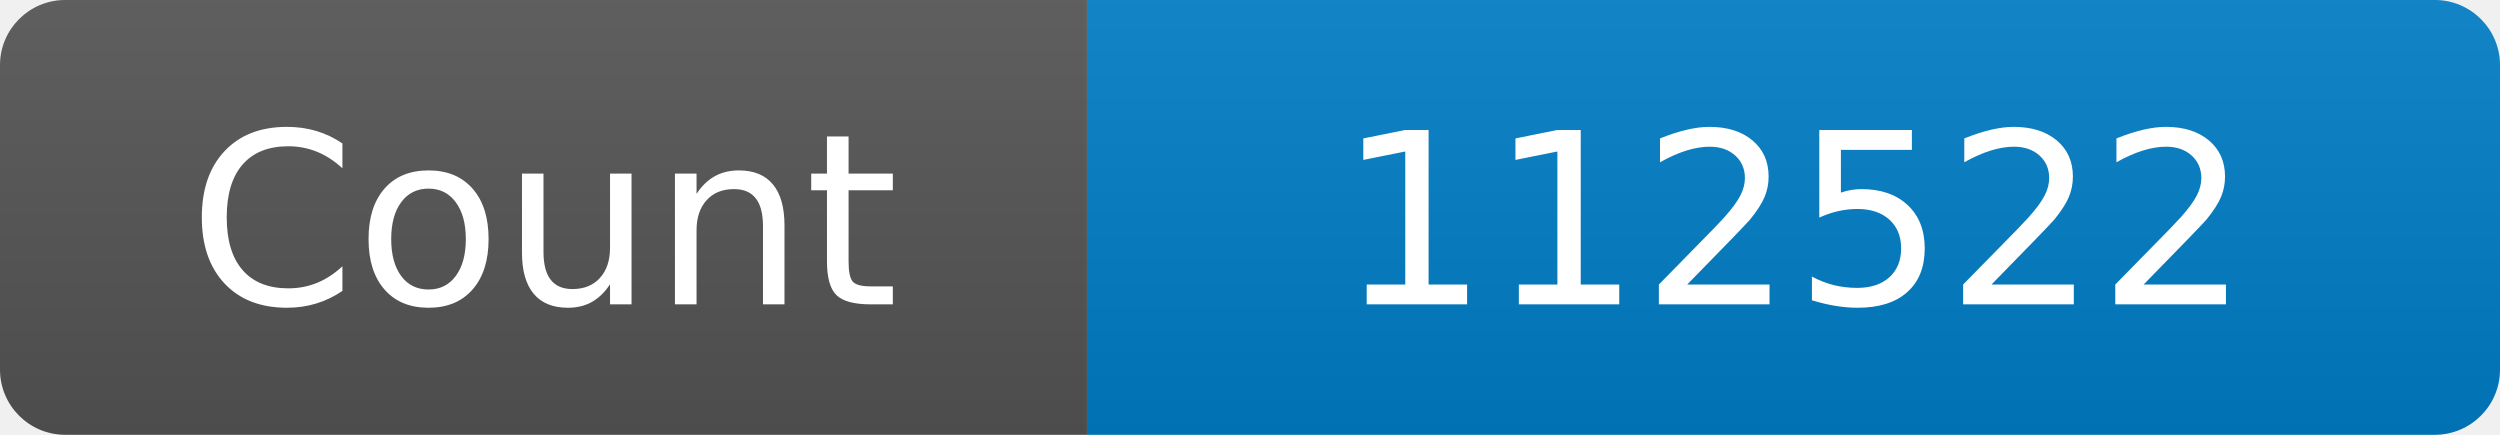
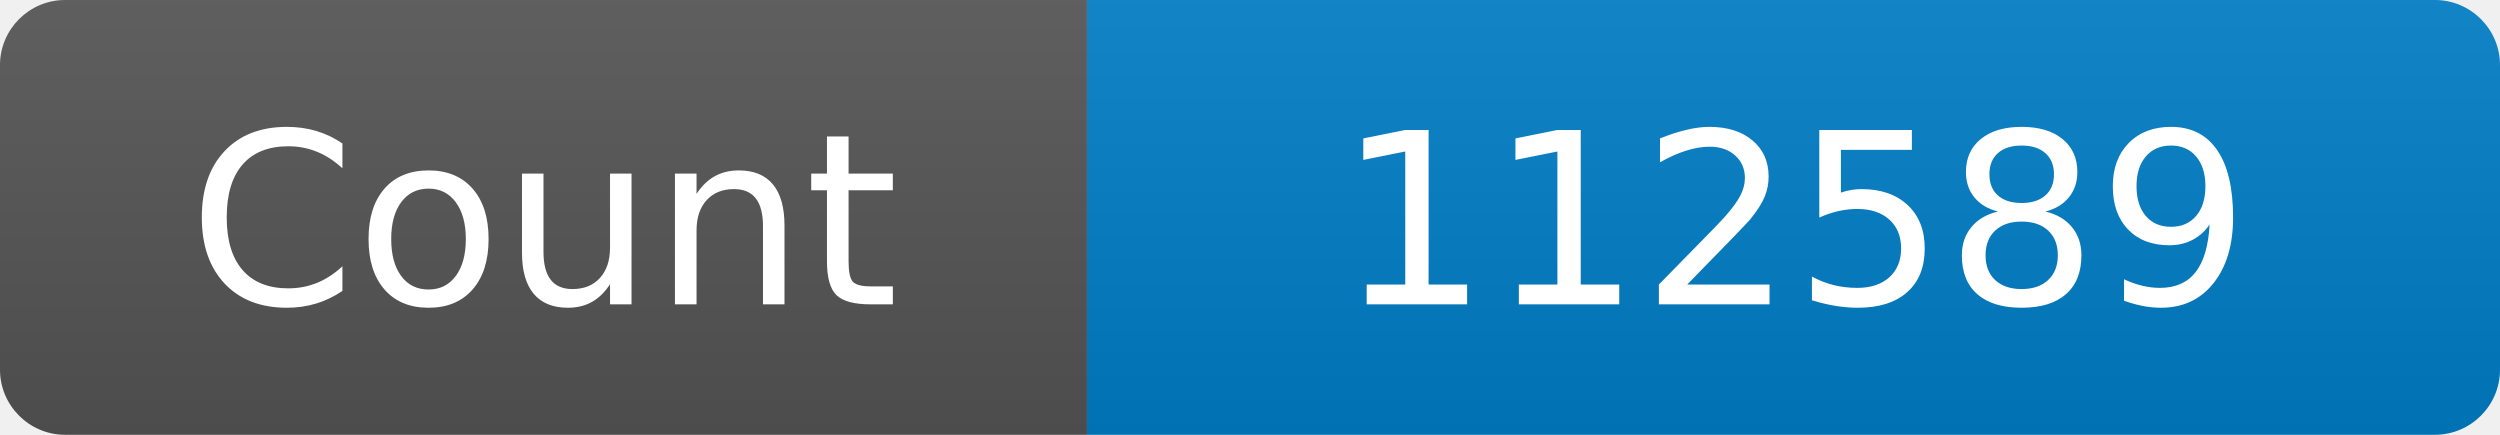
<svg xmlns="http://www.w3.org/2000/svg" width="115" height="20" role="img" aria-label="Maintained?: yes">
  <linearGradient id="s" x2="0" y2="100%">
    <stop offset="0" stop-color="#bbb" stop-opacity=".1" />
    <stop offset="1" stop-opacity=".1" />
  </linearGradient>
  <clipPath id="r">
    <rect width="115" height="20" rx="3" fill="#fff" />
  </clipPath>
  <g clip-path="url(#r)">
    <rect width="50" height="20" fill="#555" />
    <rect x="50" width="160" height="20" fill="#007ec6" />
    <rect width="115" height="20" fill="url(#s)" />
  </g>
  <g fill="#fff" text-anchor="middle" font-family="Verdana,Geneva,DejaVu Sans,sans-serif" font-size="110">
    <text x="250" y="140" transform="scale(.1)" fill="#fff">Count</text>
-     <text x="825" y="140" transform="scale(.1)" fill="#fff">112522</text>
+     <text x="825" y="140" transform="scale(.1)" fill="#fff">112589</text>
  </g>
</svg>
